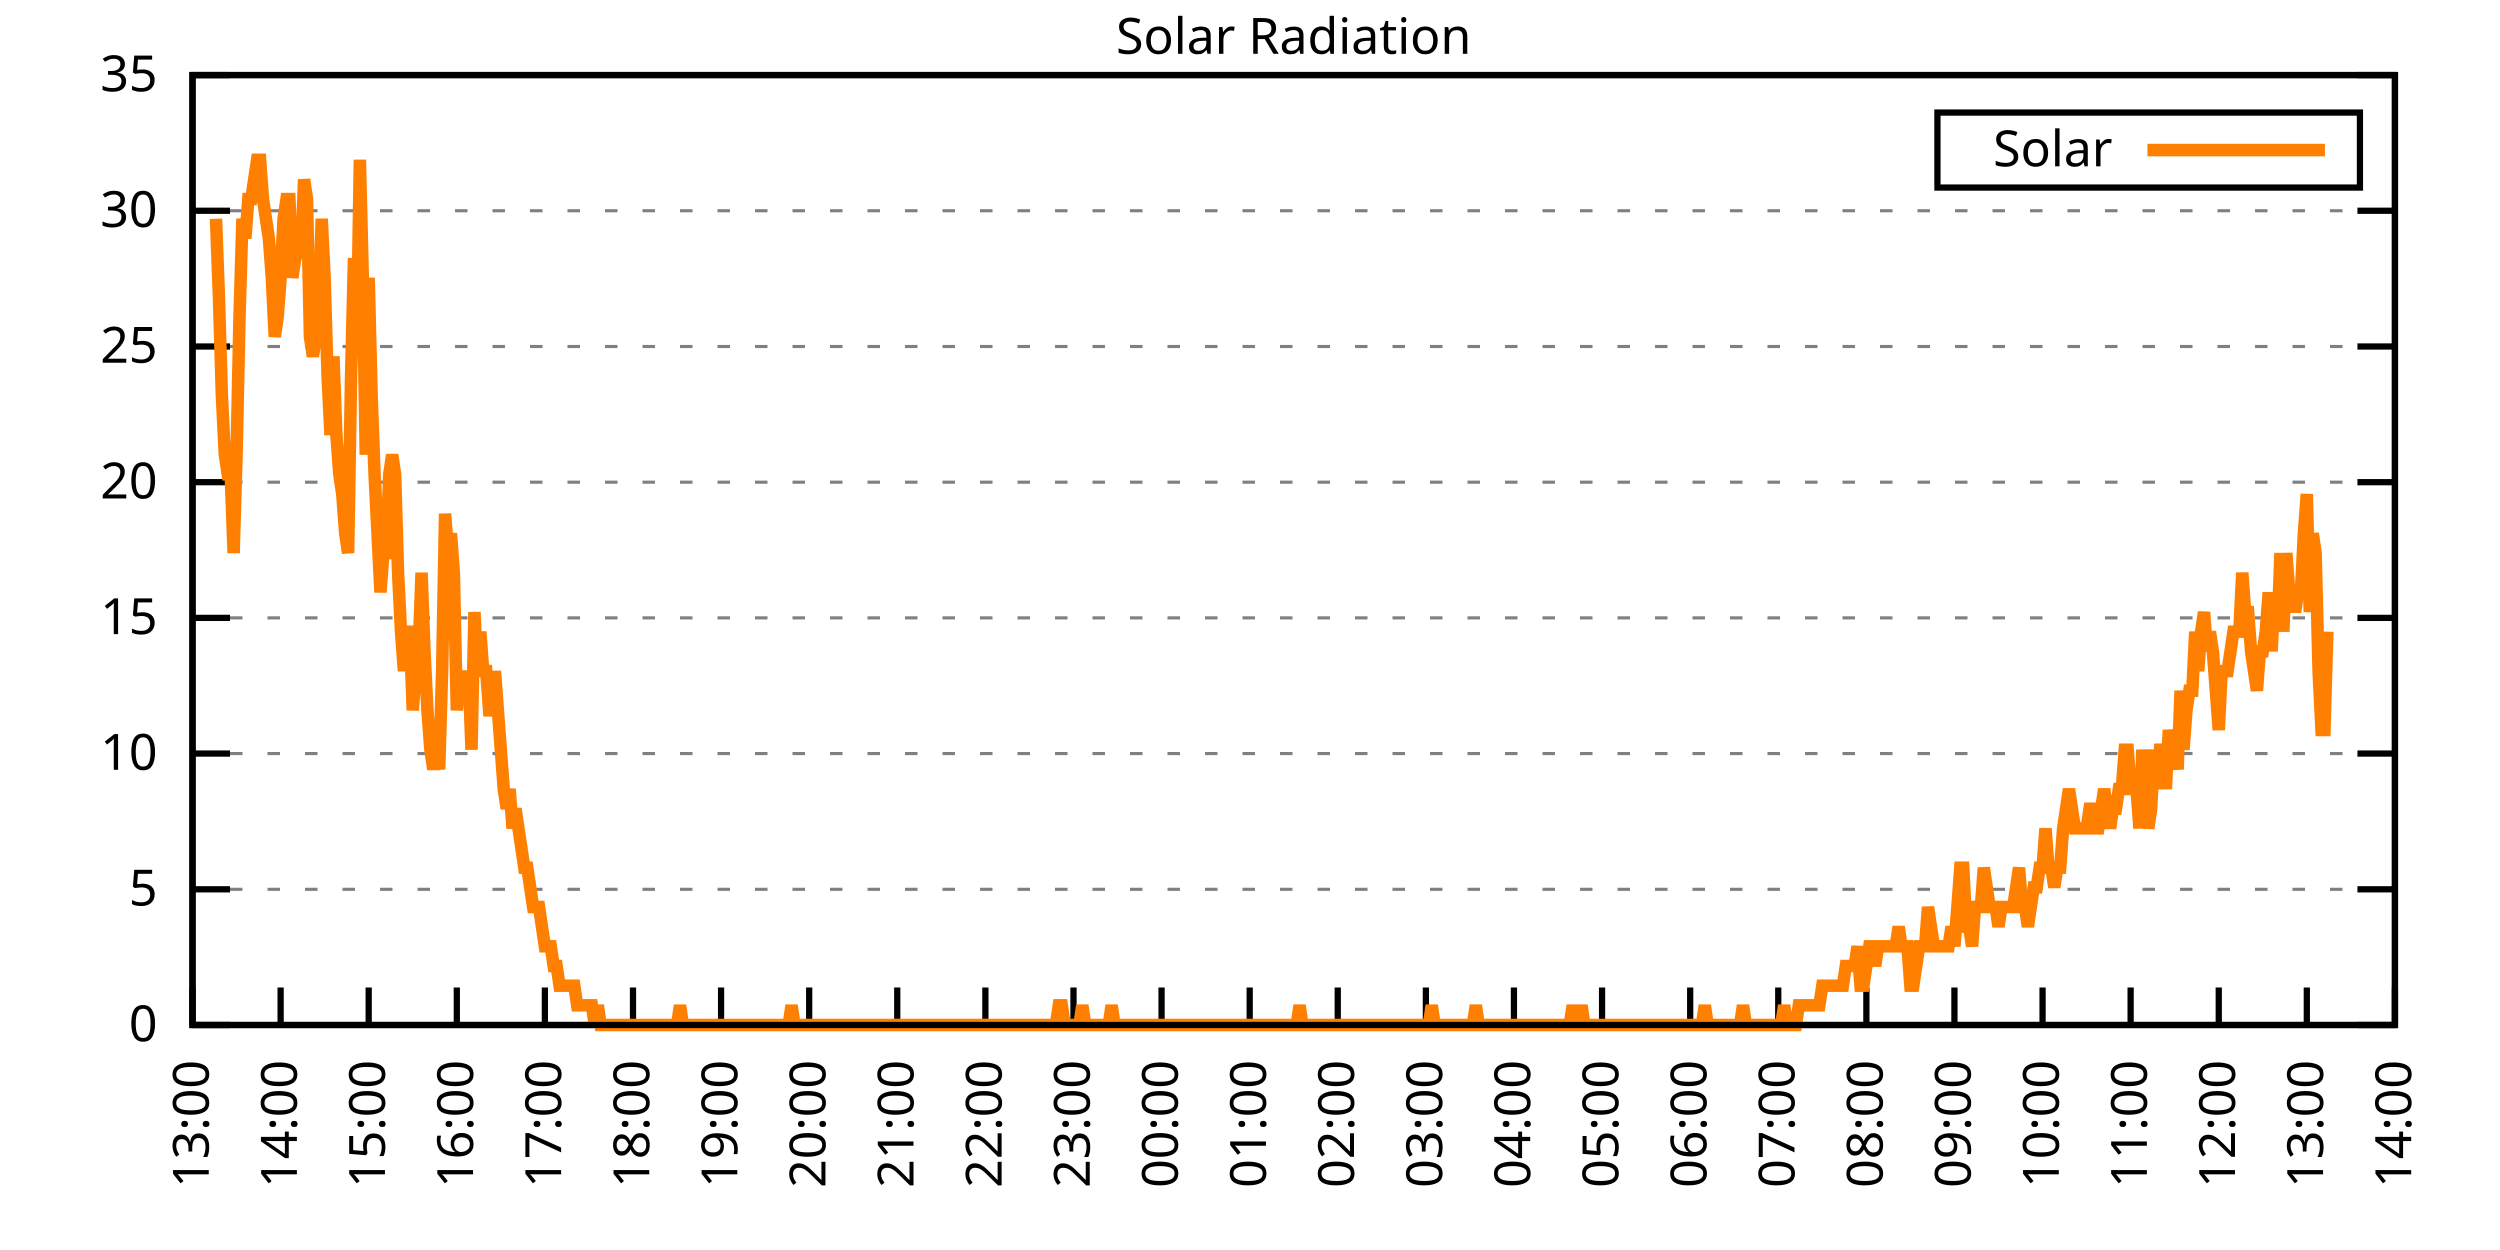
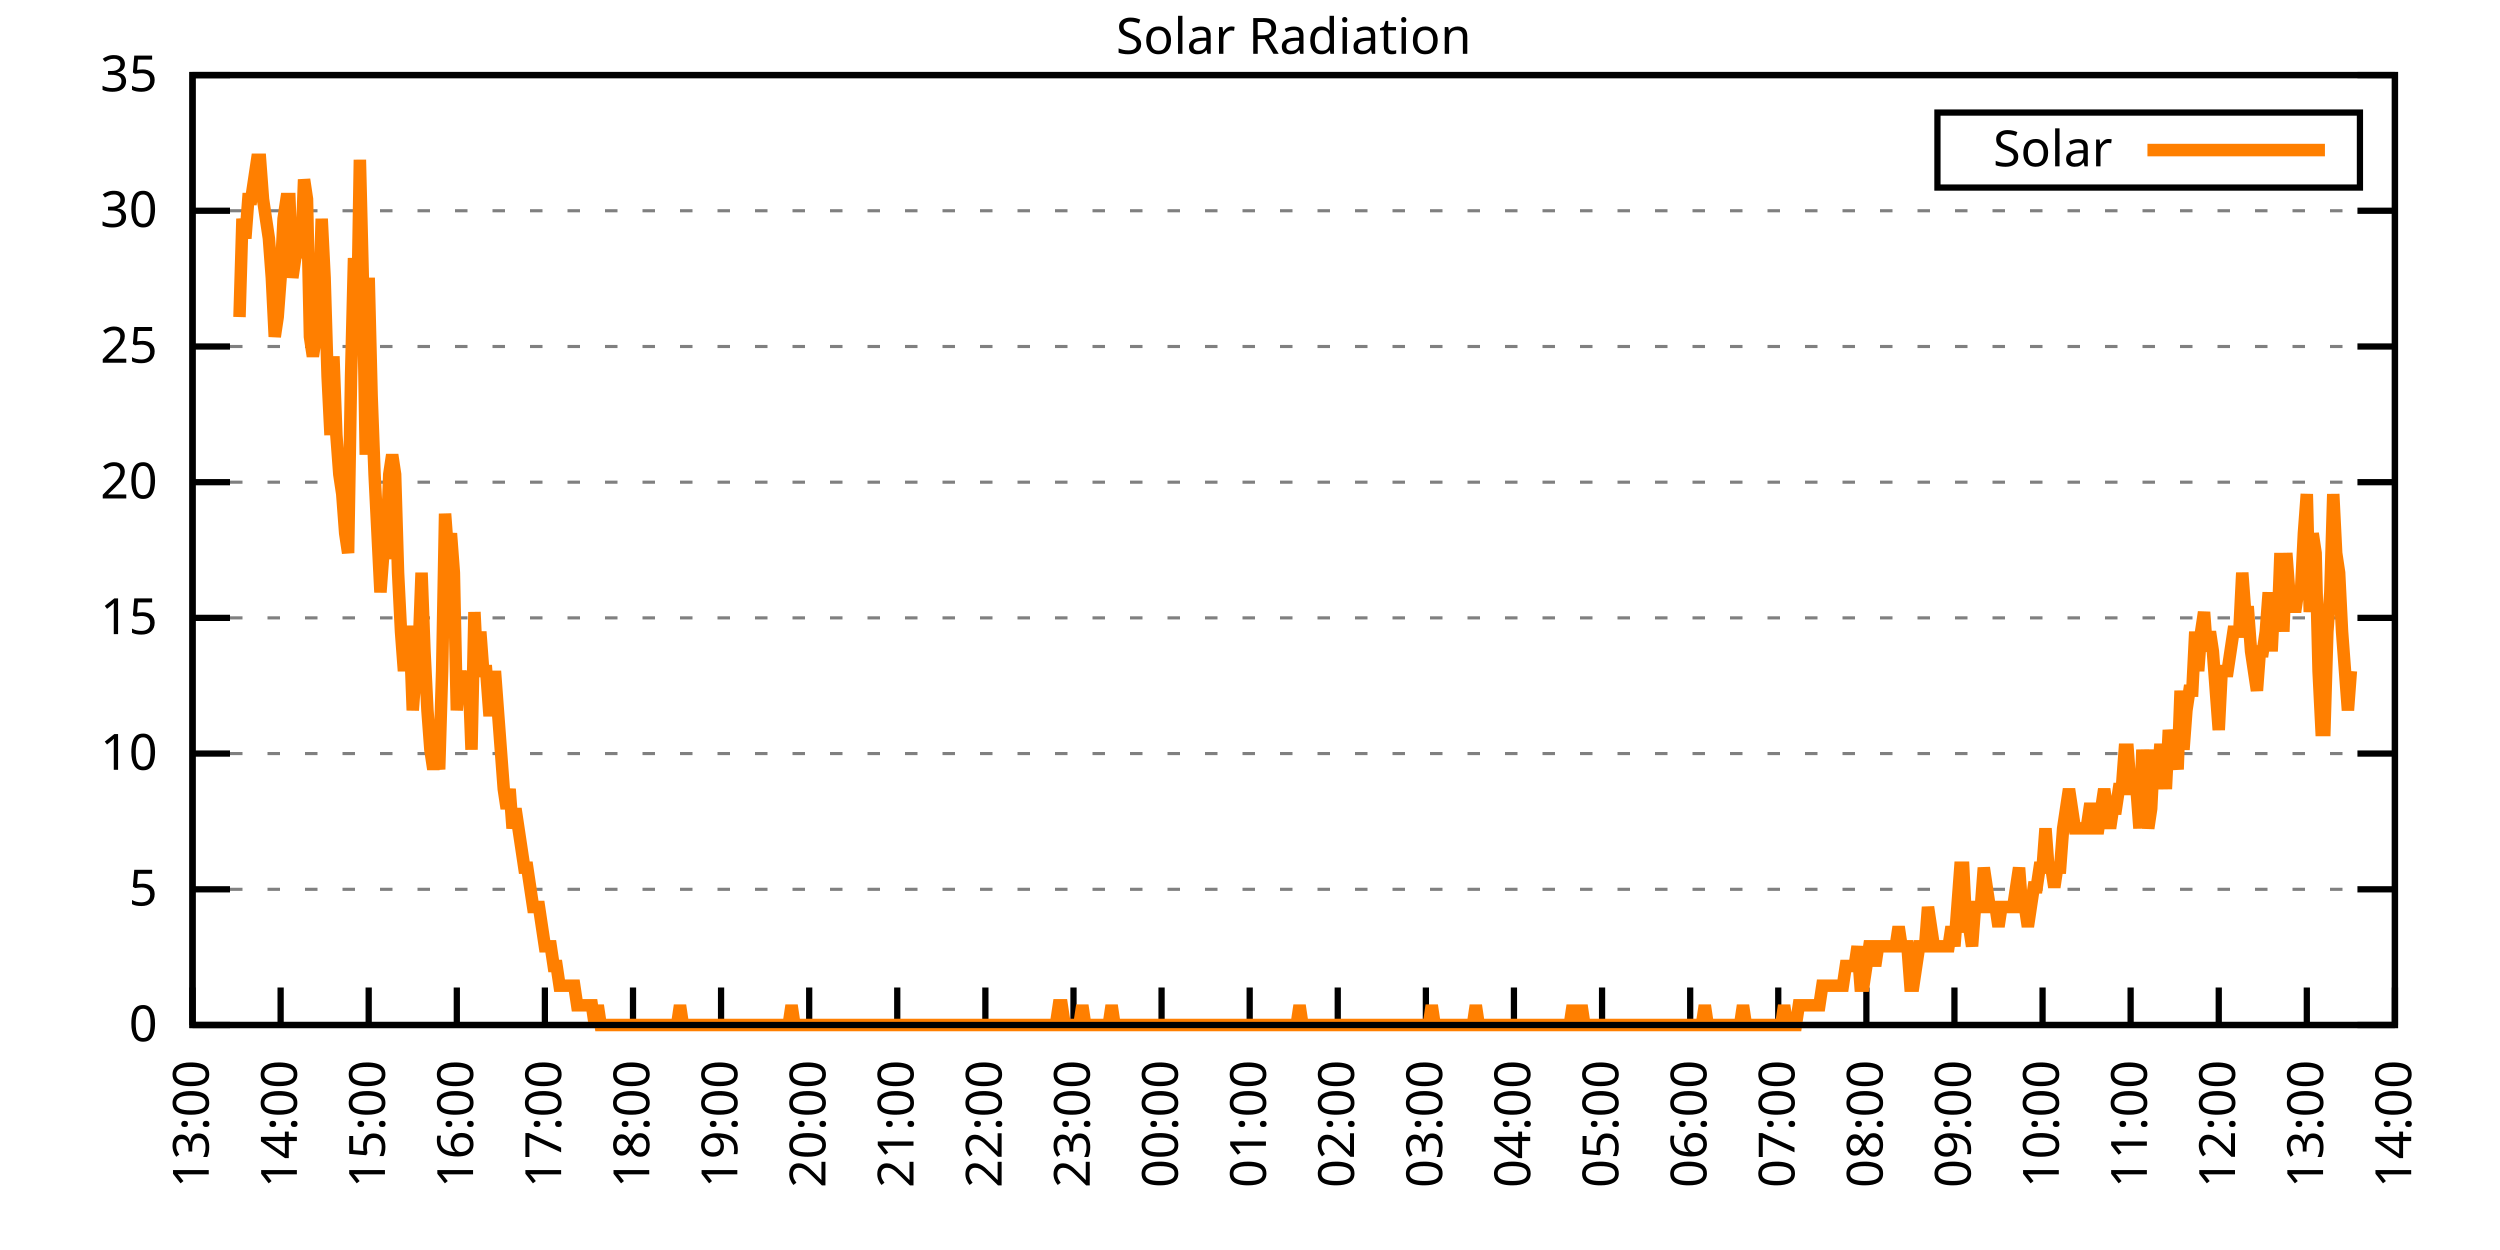
<svg xmlns="http://www.w3.org/2000/svg" xmlns:xlink="http://www.w3.org/1999/xlink" width="400" height="200" viewBox="0 0 400 200">
  <g id="gnuplot_canvas">
    <rect x="0" y="0" width="400" height="200" fill="none" />
    <defs>
      <circle id="gpDot" r="0.5" stroke-width="0.5" stroke="currentColor" />
      <path id="gpPt0" stroke-width="0.333" stroke="currentColor" d="M-1,0 h2 M0,-1 v2" />
      <path id="gpPt1" stroke-width="0.333" stroke="currentColor" d="M-1,-1 L1,1 M1,-1 L-1,1" />
      <path id="gpPt2" stroke-width="0.333" stroke="currentColor" d="M-1,0 L1,0 M0,-1 L0,1 M-1,-1 L1,1 M-1,1 L1,-1" />
      <rect id="gpPt3" stroke-width="0.333" stroke="currentColor" x="-1" y="-1" width="2" height="2" />
      <rect id="gpPt4" stroke-width="0.333" stroke="currentColor" fill="currentColor" x="-1" y="-1" width="2" height="2" />
      <circle id="gpPt5" stroke-width="0.333" stroke="currentColor" cx="0" cy="0" r="1" />
      <use xlink:href="#gpPt5" id="gpPt6" fill="currentColor" stroke="none" />
      <path id="gpPt7" stroke-width="0.333" stroke="currentColor" d="M0,-1.33 L-1.33,0.67 L1.33,0.67 z" />
      <use xlink:href="#gpPt7" id="gpPt8" fill="currentColor" stroke="none" />
      <use xlink:href="#gpPt7" id="gpPt9" stroke="currentColor" transform="rotate(180)" />
      <use xlink:href="#gpPt9" id="gpPt10" fill="currentColor" stroke="none" />
      <use xlink:href="#gpPt3" id="gpPt11" stroke="currentColor" transform="rotate(45)" />
      <use xlink:href="#gpPt11" id="gpPt12" fill="currentColor" stroke="none" />
      <path id="gpPt13" stroke-width="0.333" stroke="currentColor" d="M0,1.330 L1.265,0.411 L0.782,-1.067 L-0.782,-1.076 L-1.265,0.411 z" />
      <use xlink:href="#gpPt13" id="gpPt14" fill="currentColor" stroke="none" />
      <filter id="textbox" filterUnits="objectBoundingBox" x="0" y="0" height="1" width="1">
        <feFlood flood-color="white" flood-opacity="1" result="bgnd" />
        <feComposite in="SourceGraphic" in2="bgnd" operator="atop" />
      </filter>
      <filter id="greybox" filterUnits="objectBoundingBox" x="0" y="0" height="1" width="1">
        <feFlood flood-color="lightgrey" flood-opacity="1" result="grey" />
        <feComposite in="SourceGraphic" in2="grey" operator="atop" />
      </filter>
    </defs>
    <g fill="none" color="white" stroke="currentColor" stroke-width="1.00" stroke-linecap="butt" stroke-linejoin="miter">
</g>
    <g fill="none" color="black" stroke="currentColor" stroke-width="1.00" stroke-linecap="butt" stroke-linejoin="miter">
      <g stroke="none" shape-rendering="crispEdges">
        <polygon fill="rgb(255, 255, 255)" points="30.80,164.00 383.18,164.00 383.18,12.02 30.80,12.02 " />
      </g>
    </g>
    <g fill="none" color="black" stroke="currentColor" stroke-width="1.00" stroke-linecap="butt" stroke-linejoin="miter">
</g>
    <g fill="none" color="black" stroke="black" stroke-width="0.50" stroke-linecap="butt" stroke-linejoin="miter">
</g>
    <g fill="none" color="gray" stroke="currentColor" stroke-width="0.50" stroke-linecap="butt" stroke-linejoin="miter">
      <path stroke="gray" stroke-dasharray="2,4" class="gridline" d="M30.80,164.00 L383.19,164.00  " />
    </g>
    <g fill="none" color="gray" stroke="gray" stroke-width="1.00" stroke-linecap="butt" stroke-linejoin="miter">
</g>
    <g fill="none" color="black" stroke="currentColor" stroke-width="1.00" stroke-linecap="butt" stroke-linejoin="miter">
      <path stroke="black" d="M30.80,164.00 L36.80,164.00 M383.19,164.00 L377.19,164.00  " />
      <g transform="translate(25.20,166.60)" stroke="none" fill="black" font-family="Sans" font-size="8.00" text-anchor="end">
        <text>
          <tspan font-family="Sans"> 0</tspan>
        </text>
      </g>
    </g>
    <g fill="none" color="black" stroke="currentColor" stroke-width="1.00" stroke-linecap="butt" stroke-linejoin="miter">
</g>
    <g fill="none" color="black" stroke="black" stroke-width="0.50" stroke-linecap="butt" stroke-linejoin="miter">
</g>
    <g fill="none" color="gray" stroke="currentColor" stroke-width="0.50" stroke-linecap="butt" stroke-linejoin="miter">
      <path stroke="gray" stroke-dasharray="2,4" class="gridline" d="M30.80,142.29 L383.19,142.29  " />
    </g>
    <g fill="none" color="gray" stroke="gray" stroke-width="1.00" stroke-linecap="butt" stroke-linejoin="miter">
</g>
    <g fill="none" color="black" stroke="currentColor" stroke-width="1.00" stroke-linecap="butt" stroke-linejoin="miter">
      <path stroke="black" d="M30.80,142.29 L36.80,142.29 M383.19,142.29 L377.19,142.29  " />
      <g transform="translate(25.20,144.89)" stroke="none" fill="black" font-family="Sans" font-size="8.00" text-anchor="end">
        <text>
          <tspan font-family="Sans"> 5</tspan>
        </text>
      </g>
    </g>
    <g fill="none" color="black" stroke="currentColor" stroke-width="1.00" stroke-linecap="butt" stroke-linejoin="miter">
</g>
    <g fill="none" color="black" stroke="black" stroke-width="0.50" stroke-linecap="butt" stroke-linejoin="miter">
</g>
    <g fill="none" color="gray" stroke="currentColor" stroke-width="0.50" stroke-linecap="butt" stroke-linejoin="miter">
      <path stroke="gray" stroke-dasharray="2,4" class="gridline" d="M30.80,120.57 L383.19,120.57  " />
    </g>
    <g fill="none" color="gray" stroke="gray" stroke-width="1.00" stroke-linecap="butt" stroke-linejoin="miter">
</g>
    <g fill="none" color="black" stroke="currentColor" stroke-width="1.00" stroke-linecap="butt" stroke-linejoin="miter">
      <path stroke="black" d="M30.80,120.57 L36.80,120.57 M383.19,120.57 L377.19,120.57  " />
      <g transform="translate(25.20,123.17)" stroke="none" fill="black" font-family="Sans" font-size="8.00" text-anchor="end">
        <text>
          <tspan font-family="Sans"> 10</tspan>
        </text>
      </g>
    </g>
    <g fill="none" color="black" stroke="currentColor" stroke-width="1.00" stroke-linecap="butt" stroke-linejoin="miter">
</g>
    <g fill="none" color="black" stroke="black" stroke-width="0.50" stroke-linecap="butt" stroke-linejoin="miter">
</g>
    <g fill="none" color="gray" stroke="currentColor" stroke-width="0.50" stroke-linecap="butt" stroke-linejoin="miter">
      <path stroke="gray" stroke-dasharray="2,4" class="gridline" d="M30.80,98.86 L383.19,98.86  " />
    </g>
    <g fill="none" color="gray" stroke="gray" stroke-width="1.00" stroke-linecap="butt" stroke-linejoin="miter">
</g>
    <g fill="none" color="black" stroke="currentColor" stroke-width="1.00" stroke-linecap="butt" stroke-linejoin="miter">
      <path stroke="black" d="M30.80,98.86 L36.80,98.86 M383.19,98.86 L377.19,98.86  " />
      <g transform="translate(25.20,101.46)" stroke="none" fill="black" font-family="Sans" font-size="8.00" text-anchor="end">
        <text>
          <tspan font-family="Sans"> 15</tspan>
        </text>
      </g>
    </g>
    <g fill="none" color="black" stroke="currentColor" stroke-width="1.00" stroke-linecap="butt" stroke-linejoin="miter">
</g>
    <g fill="none" color="black" stroke="black" stroke-width="0.50" stroke-linecap="butt" stroke-linejoin="miter">
</g>
    <g fill="none" color="gray" stroke="currentColor" stroke-width="0.50" stroke-linecap="butt" stroke-linejoin="miter">
      <path stroke="gray" stroke-dasharray="2,4" class="gridline" d="M30.80,77.15 L383.19,77.15  " />
    </g>
    <g fill="none" color="gray" stroke="gray" stroke-width="1.00" stroke-linecap="butt" stroke-linejoin="miter">
</g>
    <g fill="none" color="black" stroke="currentColor" stroke-width="1.00" stroke-linecap="butt" stroke-linejoin="miter">
      <path stroke="black" d="M30.80,77.15 L36.80,77.15 M383.19,77.15 L377.19,77.15  " />
      <g transform="translate(25.20,79.75)" stroke="none" fill="black" font-family="Sans" font-size="8.00" text-anchor="end">
        <text>
          <tspan font-family="Sans"> 20</tspan>
        </text>
      </g>
    </g>
    <g fill="none" color="black" stroke="currentColor" stroke-width="1.00" stroke-linecap="butt" stroke-linejoin="miter">
</g>
    <g fill="none" color="black" stroke="black" stroke-width="0.50" stroke-linecap="butt" stroke-linejoin="miter">
</g>
    <g fill="none" color="gray" stroke="currentColor" stroke-width="0.50" stroke-linecap="butt" stroke-linejoin="miter">
      <path stroke="gray" stroke-dasharray="2,4" class="gridline" d="M30.80,55.44 L383.19,55.44  " />
    </g>
    <g fill="none" color="gray" stroke="gray" stroke-width="1.00" stroke-linecap="butt" stroke-linejoin="miter">
</g>
    <g fill="none" color="black" stroke="currentColor" stroke-width="1.00" stroke-linecap="butt" stroke-linejoin="miter">
      <path stroke="black" d="M30.80,55.44 L36.80,55.44 M383.19,55.44 L377.19,55.44  " />
      <g transform="translate(25.20,58.04)" stroke="none" fill="black" font-family="Sans" font-size="8.00" text-anchor="end">
        <text>
          <tspan font-family="Sans"> 25</tspan>
        </text>
      </g>
    </g>
    <g fill="none" color="black" stroke="currentColor" stroke-width="1.00" stroke-linecap="butt" stroke-linejoin="miter">
</g>
    <g fill="none" color="black" stroke="black" stroke-width="0.50" stroke-linecap="butt" stroke-linejoin="miter">
</g>
    <g fill="none" color="gray" stroke="currentColor" stroke-width="0.50" stroke-linecap="butt" stroke-linejoin="miter">
      <path stroke="gray" stroke-dasharray="2,4" class="gridline" d="M30.80,33.72 L383.19,33.72  " />
    </g>
    <g fill="none" color="gray" stroke="gray" stroke-width="1.00" stroke-linecap="butt" stroke-linejoin="miter">
</g>
    <g fill="none" color="black" stroke="currentColor" stroke-width="1.00" stroke-linecap="butt" stroke-linejoin="miter">
      <path stroke="black" d="M30.80,33.72 L36.80,33.72 M383.19,33.72 L377.19,33.72  " />
      <g transform="translate(25.20,36.32)" stroke="none" fill="black" font-family="Sans" font-size="8.00" text-anchor="end">
        <text>
          <tspan font-family="Sans"> 30</tspan>
        </text>
      </g>
    </g>
    <g fill="none" color="black" stroke="currentColor" stroke-width="1.00" stroke-linecap="butt" stroke-linejoin="miter">
</g>
    <g fill="none" color="black" stroke="black" stroke-width="0.50" stroke-linecap="butt" stroke-linejoin="miter">
</g>
    <g fill="none" color="gray" stroke="currentColor" stroke-width="0.50" stroke-linecap="butt" stroke-linejoin="miter">
      <path stroke="gray" stroke-dasharray="2,4" class="gridline" d="M30.80,12.01 L383.19,12.01  " />
    </g>
    <g fill="none" color="gray" stroke="gray" stroke-width="1.00" stroke-linecap="butt" stroke-linejoin="miter">
</g>
    <g fill="none" color="black" stroke="currentColor" stroke-width="1.00" stroke-linecap="butt" stroke-linejoin="miter">
      <path stroke="black" d="M30.80,12.01 L36.80,12.01 M383.19,12.01 L377.19,12.01  " />
      <g transform="translate(25.20,14.61)" stroke="none" fill="black" font-family="Sans" font-size="8.00" text-anchor="end">
        <text>
          <tspan font-family="Sans"> 35</tspan>
        </text>
      </g>
    </g>
    <g fill="none" color="black" stroke="currentColor" stroke-width="1.00" stroke-linecap="butt" stroke-linejoin="miter">
      <path stroke="black" d="M30.80,164.00 L30.80,158.00  " />
      <g transform="translate(33.40,169.60) rotate(270.00)" stroke="none" fill="black" font-family="Sans" font-size="8.00" text-anchor="end">
        <text>
          <tspan font-family="Sans">13:00</tspan>
        </text>
      </g>
    </g>
    <g fill="none" color="black" stroke="currentColor" stroke-width="1.00" stroke-linecap="butt" stroke-linejoin="miter">
      <path stroke="black" d="M44.90,164.00 L44.90,158.00  " />
      <g transform="translate(47.50,169.60) rotate(270.00)" stroke="none" fill="black" font-family="Sans" font-size="8.00" text-anchor="end">
        <text>
          <tspan font-family="Sans">14:00</tspan>
        </text>
      </g>
    </g>
    <g fill="none" color="black" stroke="currentColor" stroke-width="1.00" stroke-linecap="butt" stroke-linejoin="miter">
      <path stroke="black" d="M58.99,164.00 L58.99,158.00  " />
      <g transform="translate(61.59,169.60) rotate(270.00)" stroke="none" fill="black" font-family="Sans" font-size="8.00" text-anchor="end">
        <text>
          <tspan font-family="Sans">15:00</tspan>
        </text>
      </g>
    </g>
    <g fill="none" color="black" stroke="currentColor" stroke-width="1.00" stroke-linecap="butt" stroke-linejoin="miter">
      <path stroke="black" d="M73.09,164.00 L73.09,158.00  " />
      <g transform="translate(75.69,169.60) rotate(270.00)" stroke="none" fill="black" font-family="Sans" font-size="8.00" text-anchor="end">
        <text>
          <tspan font-family="Sans">16:00</tspan>
        </text>
      </g>
    </g>
    <g fill="none" color="black" stroke="currentColor" stroke-width="1.00" stroke-linecap="butt" stroke-linejoin="miter">
      <path stroke="black" d="M87.18,164.00 L87.18,158.00  " />
      <g transform="translate(89.78,169.60) rotate(270.00)" stroke="none" fill="black" font-family="Sans" font-size="8.00" text-anchor="end">
        <text>
          <tspan font-family="Sans">17:00</tspan>
        </text>
      </g>
    </g>
    <g fill="none" color="black" stroke="currentColor" stroke-width="1.00" stroke-linecap="butt" stroke-linejoin="miter">
      <path stroke="black" d="M101.28,164.00 L101.28,158.00  " />
      <g transform="translate(103.88,169.60) rotate(270.00)" stroke="none" fill="black" font-family="Sans" font-size="8.00" text-anchor="end">
        <text>
          <tspan font-family="Sans">18:00</tspan>
        </text>
      </g>
    </g>
    <g fill="none" color="black" stroke="currentColor" stroke-width="1.00" stroke-linecap="butt" stroke-linejoin="miter">
      <path stroke="black" d="M115.37,164.00 L115.37,158.00  " />
      <g transform="translate(117.97,169.60) rotate(270.00)" stroke="none" fill="black" font-family="Sans" font-size="8.00" text-anchor="end">
        <text>
          <tspan font-family="Sans">19:00</tspan>
        </text>
      </g>
    </g>
    <g fill="none" color="black" stroke="currentColor" stroke-width="1.00" stroke-linecap="butt" stroke-linejoin="miter">
      <path stroke="black" d="M129.47,164.00 L129.47,158.00  " />
      <g transform="translate(132.07,169.60) rotate(270.00)" stroke="none" fill="black" font-family="Sans" font-size="8.00" text-anchor="end">
        <text>
          <tspan font-family="Sans">20:00</tspan>
        </text>
      </g>
    </g>
    <g fill="none" color="black" stroke="currentColor" stroke-width="1.00" stroke-linecap="butt" stroke-linejoin="miter">
      <path stroke="black" d="M143.56,164.00 L143.56,158.00  " />
      <g transform="translate(146.16,169.60) rotate(270.00)" stroke="none" fill="black" font-family="Sans" font-size="8.00" text-anchor="end">
        <text>
          <tspan font-family="Sans">21:00</tspan>
        </text>
      </g>
    </g>
    <g fill="none" color="black" stroke="currentColor" stroke-width="1.00" stroke-linecap="butt" stroke-linejoin="miter">
      <path stroke="black" d="M157.66,164.00 L157.66,158.00  " />
      <g transform="translate(160.26,169.60) rotate(270.00)" stroke="none" fill="black" font-family="Sans" font-size="8.00" text-anchor="end">
        <text>
          <tspan font-family="Sans">22:00</tspan>
        </text>
      </g>
    </g>
    <g fill="none" color="black" stroke="currentColor" stroke-width="1.00" stroke-linecap="butt" stroke-linejoin="miter">
      <path stroke="black" d="M171.76,164.00 L171.76,158.00  " />
      <g transform="translate(174.36,169.60) rotate(270.00)" stroke="none" fill="black" font-family="Sans" font-size="8.00" text-anchor="end">
        <text>
          <tspan font-family="Sans">23:00</tspan>
        </text>
      </g>
    </g>
    <g fill="none" color="black" stroke="currentColor" stroke-width="1.00" stroke-linecap="butt" stroke-linejoin="miter">
      <path stroke="black" d="M185.85,164.00 L185.85,158.00  " />
      <g transform="translate(188.45,169.60) rotate(270.00)" stroke="none" fill="black" font-family="Sans" font-size="8.00" text-anchor="end">
        <text>
          <tspan font-family="Sans">00:00</tspan>
        </text>
      </g>
    </g>
    <g fill="none" color="black" stroke="currentColor" stroke-width="1.00" stroke-linecap="butt" stroke-linejoin="miter">
      <path stroke="black" d="M199.95,164.00 L199.95,158.00  " />
      <g transform="translate(202.55,169.60) rotate(270.00)" stroke="none" fill="black" font-family="Sans" font-size="8.00" text-anchor="end">
        <text>
          <tspan font-family="Sans">01:00</tspan>
        </text>
      </g>
    </g>
    <g fill="none" color="black" stroke="currentColor" stroke-width="1.00" stroke-linecap="butt" stroke-linejoin="miter">
      <path stroke="black" d="M214.04,164.00 L214.04,158.00  " />
      <g transform="translate(216.64,169.60) rotate(270.00)" stroke="none" fill="black" font-family="Sans" font-size="8.00" text-anchor="end">
        <text>
          <tspan font-family="Sans">02:00</tspan>
        </text>
      </g>
    </g>
    <g fill="none" color="black" stroke="currentColor" stroke-width="1.00" stroke-linecap="butt" stroke-linejoin="miter">
      <path stroke="black" d="M228.14,164.00 L228.14,158.00  " />
      <g transform="translate(230.74,169.60) rotate(270.00)" stroke="none" fill="black" font-family="Sans" font-size="8.00" text-anchor="end">
        <text>
          <tspan font-family="Sans">03:00</tspan>
        </text>
      </g>
    </g>
    <g fill="none" color="black" stroke="currentColor" stroke-width="1.00" stroke-linecap="butt" stroke-linejoin="miter">
      <path stroke="black" d="M242.23,164.00 L242.23,158.00  " />
      <g transform="translate(244.83,169.60) rotate(270.00)" stroke="none" fill="black" font-family="Sans" font-size="8.00" text-anchor="end">
        <text>
          <tspan font-family="Sans">04:00</tspan>
        </text>
      </g>
    </g>
    <g fill="none" color="black" stroke="currentColor" stroke-width="1.00" stroke-linecap="butt" stroke-linejoin="miter">
      <path stroke="black" d="M256.33,164.00 L256.33,158.00  " />
      <g transform="translate(258.93,169.60) rotate(270.00)" stroke="none" fill="black" font-family="Sans" font-size="8.00" text-anchor="end">
        <text>
          <tspan font-family="Sans">05:00</tspan>
        </text>
      </g>
    </g>
    <g fill="none" color="black" stroke="currentColor" stroke-width="1.00" stroke-linecap="butt" stroke-linejoin="miter">
      <path stroke="black" d="M270.43,164.00 L270.43,158.00  " />
      <g transform="translate(273.03,169.60) rotate(270.00)" stroke="none" fill="black" font-family="Sans" font-size="8.00" text-anchor="end">
        <text>
          <tspan font-family="Sans">06:00</tspan>
        </text>
      </g>
    </g>
    <g fill="none" color="black" stroke="currentColor" stroke-width="1.00" stroke-linecap="butt" stroke-linejoin="miter">
      <path stroke="black" d="M284.52,164.00 L284.52,158.00  " />
      <g transform="translate(287.12,169.60) rotate(270.00)" stroke="none" fill="black" font-family="Sans" font-size="8.00" text-anchor="end">
        <text>
          <tspan font-family="Sans">07:00</tspan>
        </text>
      </g>
    </g>
    <g fill="none" color="black" stroke="currentColor" stroke-width="1.00" stroke-linecap="butt" stroke-linejoin="miter">
      <path stroke="black" d="M298.62,164.00 L298.62,158.00  " />
      <g transform="translate(301.22,169.60) rotate(270.00)" stroke="none" fill="black" font-family="Sans" font-size="8.00" text-anchor="end">
        <text>
          <tspan font-family="Sans">08:00</tspan>
        </text>
      </g>
    </g>
    <g fill="none" color="black" stroke="currentColor" stroke-width="1.00" stroke-linecap="butt" stroke-linejoin="miter">
      <path stroke="black" d="M312.71,164.00 L312.71,158.00  " />
      <g transform="translate(315.31,169.60) rotate(270.00)" stroke="none" fill="black" font-family="Sans" font-size="8.00" text-anchor="end">
        <text>
          <tspan font-family="Sans">09:00</tspan>
        </text>
      </g>
    </g>
    <g fill="none" color="black" stroke="currentColor" stroke-width="1.00" stroke-linecap="butt" stroke-linejoin="miter">
      <path stroke="black" d="M326.81,164.00 L326.81,158.00  " />
      <g transform="translate(329.41,169.60) rotate(270.00)" stroke="none" fill="black" font-family="Sans" font-size="8.00" text-anchor="end">
        <text>
          <tspan font-family="Sans">10:00</tspan>
        </text>
      </g>
    </g>
    <g fill="none" color="black" stroke="currentColor" stroke-width="1.00" stroke-linecap="butt" stroke-linejoin="miter">
      <path stroke="black" d="M340.90,164.00 L340.90,158.00  " />
      <g transform="translate(343.50,169.60) rotate(270.00)" stroke="none" fill="black" font-family="Sans" font-size="8.00" text-anchor="end">
        <text>
          <tspan font-family="Sans">11:00</tspan>
        </text>
      </g>
    </g>
    <g fill="none" color="black" stroke="currentColor" stroke-width="1.00" stroke-linecap="butt" stroke-linejoin="miter">
      <path stroke="black" d="M355.00,164.00 L355.00,158.00  " />
      <g transform="translate(357.60,169.60) rotate(270.00)" stroke="none" fill="black" font-family="Sans" font-size="8.00" text-anchor="end">
        <text>
          <tspan font-family="Sans">12:00</tspan>
        </text>
      </g>
    </g>
    <g fill="none" color="black" stroke="currentColor" stroke-width="1.00" stroke-linecap="butt" stroke-linejoin="miter">
      <path stroke="black" d="M369.09,164.00 L369.09,158.00  " />
      <g transform="translate(371.69,169.60) rotate(270.00)" stroke="none" fill="black" font-family="Sans" font-size="8.00" text-anchor="end">
        <text>
          <tspan font-family="Sans">13:00</tspan>
        </text>
      </g>
    </g>
    <g fill="none" color="black" stroke="currentColor" stroke-width="1.00" stroke-linecap="butt" stroke-linejoin="miter">
      <path stroke="black" d="M383.19,164.00 L383.19,158.00  " />
      <g transform="translate(385.79,169.60) rotate(270.00)" stroke="none" fill="black" font-family="Sans" font-size="8.00" text-anchor="end">
        <text>
          <tspan font-family="Sans">14:00</tspan>
        </text>
      </g>
    </g>
    <g fill="none" color="black" stroke="currentColor" stroke-width="1.00" stroke-linecap="butt" stroke-linejoin="miter">
</g>
    <g fill="none" color="black" stroke="currentColor" stroke-width="1.00" stroke-linecap="butt" stroke-linejoin="miter">
      <path stroke="black" d="M30.80,12.01 L30.80,164.00 L383.19,164.00 L383.19,12.01 L30.80,12.01 Z  " />
    </g>
    <g fill="none" color="black" stroke="currentColor" stroke-width="1.00" stroke-linecap="butt" stroke-linejoin="miter">
</g>
    <g fill="none" color="black" stroke="currentColor" stroke-width="1.00" stroke-linecap="butt" stroke-linejoin="miter">
      <path stroke="black" d="M309.99,30.01 L309.99,18.01 L377.59,18.01 L377.59,30.01 L309.99,30.01 Z  " />
    </g>
    <g id="Solar_Radiation_plot_1">
      <g fill="none" color="white" stroke="black" stroke-width="2.00" stroke-linecap="butt" stroke-linejoin="miter">
</g>
      <g fill="none" color="black" stroke="currentColor" stroke-width="2.00" stroke-linecap="butt" stroke-linejoin="miter">
        <g transform="translate(337.99,26.61)" stroke="none" fill="black" font-family="Sans" font-size="8.00" text-anchor="end">
          <text>
            <tspan font-family="Sans">Solar</tspan>
          </text>
        </g>
      </g>
      <g fill="none" color="black" stroke="currentColor" stroke-width="2.00" stroke-linecap="butt" stroke-linejoin="miter">
-         <path stroke="rgb(255, 127,   0)" d="M343.59,24.01 L371.99,24.01 M34.56,35.00 L35.03,47.58 L35.50,63.32 L35.97,72.76 L36.44,75.90 L36.91,75.90   L37.38,88.49 L37.85,72.76 L38.32,50.73 L38.79,35.00 L39.26,38.15 L39.73,31.85 L40.20,31.85 L40.67,28.71   L41.14,25.56 L41.61,25.56 L42.08,31.85 L42.55,35.00 L43.02,38.15 L43.49,44.44 L43.96,53.88 L44.43,50.73   L44.90,44.44 L45.37,35.00 L45.84,31.85 L46.31,31.85 L46.78,44.44 L47.24,41.29 L47.71,38.15 L48.18,41.29   L48.65,28.71 L49.12,31.85 L49.59,53.88 L50.06,57.02 L50.53,53.88 L51.00,50.73 L51.47,35.00 L51.94,44.44   L52.41,60.17 L52.88,69.61 L53.35,57.02 L53.82,69.61 L54.29,75.90 L54.76,79.05 L55.23,85.34 L55.70,88.49   L56.17,60.17 L56.64,41.29 L57.11,53.88 L57.58,25.56 L58.05,44.44 L58.52,72.76 L58.99,44.44 L59.46,63.32   L59.93,75.90 L60.40,85.34 L60.87,94.78 L61.34,88.49 L61.81,88.49 L62.28,75.90 L62.75,72.76 L63.22,75.90   L63.69,91.63 L64.16,101.07 L64.63,107.37 L65.10,101.07 L65.57,101.07 L66.04,113.66 L66.51,107.37 L66.98,104.22   L67.45,91.63 L67.92,104.22 L68.39,113.66 L68.86,119.95 L69.33,123.10 L69.80,119.95 L70.27,123.10 L70.74,107.37   L71.21,82.19 L71.68,88.49 L72.15,85.34 L72.62,91.63 L73.09,113.66 L73.56,107.37 L74.03,110.51 L74.50,110.51   L74.97,107.37 L75.44,119.95 L75.91,97.93 L76.38,107.37 L76.85,101.07 L77.32,107.37 L77.79,107.37 L78.26,113.66   L78.73,113.66 L79.19,107.37 L79.66,113.66 L80.13,119.95 L80.60,126.24 L81.07,129.39 L81.54,126.24 L82.01,132.54   L82.48,129.39 L82.95,132.54 L83.42,135.68 L83.89,138.83 L84.36,138.83 L84.83,141.98 L85.30,145.12 L85.77,145.12   L86.24,145.12 L86.71,148.27 L87.18,151.41 L87.65,151.41 L88.12,151.41 L88.59,154.56 L89.06,154.56 L89.53,157.71   L90.00,157.71 L90.47,157.71 L90.94,157.71 L91.41,157.71 L91.88,157.71 L92.35,160.85 L92.82,160.85 L93.29,160.85   L93.76,160.85 L94.23,160.85 L94.70,160.85 L95.17,164.00 L95.64,160.85 L96.11,164.00 L96.58,164.00 L97.05,164.00   L97.52,164.00 L97.99,164.00 L98.46,164.00 L98.93,164.00 L99.40,164.00 L99.87,164.00 L100.34,164.00 L100.81,164.00   L101.28,164.00 L101.75,164.00 L102.22,164.00 L102.69,164.00 L103.16,164.00 L103.63,164.00 L104.10,164.00 L104.57,164.00   L105.04,164.00 L105.51,164.00 L105.98,164.00 L106.45,164.00 L106.92,164.00 L107.39,164.00 L107.86,164.00 L108.33,164.00   L108.80,160.85 L109.27,164.00 L109.74,164.00 L110.21,164.00 L110.68,164.00 L111.14,164.00 L111.61,164.00 L112.08,164.00   L112.55,164.00 L113.02,164.00 L113.49,164.00 L113.96,164.00 L114.43,164.00 L114.90,164.00 L115.37,164.00 L115.84,164.00   L116.31,164.00 L116.78,164.00 L117.25,164.00 L117.72,164.00 L118.19,164.00 L118.66,164.00 L119.13,164.00 L119.60,164.00   L120.07,164.00 L120.54,164.00 L121.01,164.00 L121.48,164.00 L121.95,164.00 L122.42,164.00 L122.89,164.00 L123.36,164.00   L123.83,164.00 L124.30,164.00 L124.77,164.00 L125.24,164.00 L125.71,164.00 L126.18,164.00 L126.65,160.85 L127.12,164.00   L127.59,164.00 L128.06,164.00 L128.53,164.00 L129.00,164.00 L129.47,164.00 L129.94,164.00 L130.41,164.00 L130.88,164.00   L131.35,164.00 L131.82,164.00 L132.29,164.00 L132.76,164.00 L133.23,164.00 L133.70,164.00 L134.17,164.00 L134.64,164.00   L135.11,164.00 L135.58,164.00 L136.05,164.00 L136.52,164.00 L136.99,164.00 L137.46,164.00 L137.93,164.00 L138.40,164.00   L138.87,164.00 L139.34,164.00 L139.81,164.00 L140.28,164.00 L140.75,164.00 L141.22,164.00 L141.69,164.00 L142.16,164.00   L142.63,164.00 L143.09,164.00 L143.56,164.00 L144.03,164.00 L144.50,164.00 L144.97,164.00 L145.44,164.00 L145.91,164.00   L146.38,164.00 L146.85,164.00 L147.32,164.00 L147.79,164.00 L148.26,164.00 L148.73,164.00 L149.20,164.00 L149.67,164.00   L150.14,164.00 L150.61,164.00 L151.08,164.00 L151.55,164.00 L152.02,164.00 L152.49,164.00 L152.96,164.00 L153.43,164.00   L153.90,164.00 L154.37,164.00 L154.84,164.00 L155.31,164.00 L155.78,164.00 L156.25,164.00 L156.72,164.00 L157.19,164.00   L157.66,164.00 L158.13,164.00 L158.60,164.00 L159.07,164.00 L159.54,164.00 L160.01,164.00 L160.48,164.00 L160.95,164.00   L161.42,164.00 L161.89,164.00 L162.36,164.00 L162.83,164.00 L163.30,164.00 L163.77,164.00 L164.24,164.00 L164.71,164.00   L165.18,164.00 L165.65,164.00 L166.12,164.00 L166.59,164.00 L167.06,164.00 L167.53,164.00 L168.00,164.00 L168.47,164.00   L168.94,164.00 L169.41,160.85 L169.88,160.85 L170.35,164.00 L170.82,164.00 L171.29,164.00 L171.76,164.00 L172.23,164.00   L172.70,164.00 L173.17,160.85 L173.64,164.00 L174.11,164.00 L174.58,164.00 L175.04,164.00 L175.51,164.00 L175.98,164.00   L176.45,164.00 L176.92,164.00 L177.39,164.00 L177.86,160.85 L178.33,164.00 L178.80,164.00 L179.27,164.00 L179.74,164.00   L180.21,164.00 L180.68,164.00 L181.15,164.00 L181.62,164.00 L182.09,164.00 L182.56,164.00 L183.03,164.00 L183.50,164.00   L183.97,164.00 L184.44,164.00 L184.91,164.00 L185.38,164.00 L185.85,164.00 L186.32,164.00 L186.79,164.00 L187.26,164.00   L187.73,164.00 L188.20,164.00 L188.67,164.00 L189.14,164.00 L189.61,164.00 L190.08,164.00 L190.55,164.00 L191.02,164.00   L191.49,164.00 L191.96,164.00 L192.43,164.00 L192.90,164.00 L193.37,164.00 L193.84,164.00 L194.31,164.00 L194.78,164.00   L195.25,164.00 L195.72,164.00 L196.19,164.00 L196.66,164.00 L197.13,164.00 L197.60,164.00 L198.07,164.00 L198.54,164.00   L199.01,164.00 L199.48,164.00 L199.95,164.00 L200.42,164.00 L200.89,164.00 L201.36,164.00 L201.83,164.00 L202.30,164.00   L202.77,164.00 L203.24,164.00 L203.71,164.00 L204.18,164.00 L204.65,164.00 L205.12,164.00 L205.59,164.00 L206.06,164.00   L206.53,164.00 L207.00,164.00 L207.46,164.00 L207.93,160.85 L208.40,164.00 L208.87,164.00 L209.34,164.00 L209.81,164.00   L210.28,164.00 L210.75,164.00 L211.22,164.00 L211.69,164.00 L212.16,164.00 L212.63,164.00 L213.10,164.00 L213.57,164.00   L214.04,164.00 L214.51,164.00 L214.98,164.00 L215.45,164.00 L215.92,164.00 L216.39,164.00 L216.86,164.00 L217.33,164.00   L217.80,164.00 L218.27,164.00 L218.74,164.00 L219.21,164.00 L219.68,164.00 L220.15,164.00 L220.62,164.00 L221.09,164.00   L221.56,164.00 L222.03,164.00 L222.50,164.00 L222.97,164.00 L223.44,164.00 L223.91,164.00 L224.38,164.00 L224.85,164.00   L225.32,164.00 L225.79,164.00 L226.26,164.00 L226.73,164.00 L227.20,164.00 L227.67,164.00 L228.14,164.00 L228.61,164.00   L229.08,160.85 L229.55,164.00 L230.02,164.00 L230.49,164.00 L230.96,164.00 L231.43,164.00 L231.90,164.00 L232.37,164.00   L232.84,164.00 L233.31,164.00 L233.78,164.00 L234.25,164.00 L234.72,164.00 L235.19,164.00 L235.66,164.00 L236.13,160.85   L236.60,164.00 L237.07,164.00 L237.54,164.00 L238.01,164.00 L238.48,164.00 L238.95,164.00 L239.41,164.00 L239.88,164.00   L240.35,164.00 L240.82,164.00 L241.29,164.00 L241.76,164.00 L242.23,164.00 L242.70,164.00 L243.17,164.00 L243.64,164.00   L244.11,164.00 L244.58,164.00 L245.05,164.00 L245.52,164.00 L245.99,164.00 L246.46,164.00 L246.93,164.00 L247.40,164.00   L247.87,164.00 L248.34,164.00 L248.81,164.00 L249.28,164.00 L249.75,164.00 L250.22,164.00 L250.69,164.00 L251.16,164.00   L251.63,160.85 L252.10,164.00 L252.57,164.00 L253.04,160.85 L253.51,164.00 L253.98,164.00 L254.45,164.00 L254.92,164.00   L255.39,164.00 L255.86,164.00 L256.33,164.00 L256.80,164.00 L257.27,164.00 L257.74,164.00 L258.21,164.00 L258.68,164.00   L259.15,164.00 L259.62,164.00 L260.09,164.00 L260.56,164.00 L261.03,164.00 L261.50,164.00 L261.97,164.00 L262.44,164.00   L262.91,164.00 L263.38,164.00 L263.85,164.00 L264.32,164.00 L264.79,164.00 L265.26,164.00 L265.73,164.00 L266.20,164.00   L266.67,164.00 L267.14,164.00 L267.61,164.00 L268.08,164.00 L268.55,164.00 L269.02,164.00 L269.49,164.00 L269.96,164.00   L270.43,164.00 L270.90,164.00 L271.36,164.00 L271.83,164.00 L272.30,164.00 L272.77,160.85 L273.24,164.00 L273.71,164.00   L274.18,164.00 L274.65,164.00 L275.12,164.00 L275.59,164.00 L276.06,164.00 L276.53,164.00 L277.00,164.00 L277.47,164.00   L277.94,164.00 L278.41,164.00 L278.88,160.85 L279.35,164.00 L279.82,164.00 L280.29,164.00 L280.76,164.00 L281.23,164.00   L281.70,164.00 L282.17,164.00 L282.64,164.00 L283.11,164.00 L283.58,164.00 L284.05,164.00 L284.52,164.00 L284.99,164.00   L285.46,160.85 L285.93,164.00 L286.40,164.00 L286.87,164.00 L287.34,164.00 L287.81,160.85 L288.28,160.85 L288.75,160.85   L289.22,160.85 L289.69,160.85 L290.16,160.85 L290.63,160.85 L291.10,160.85 L291.57,157.71 L292.04,157.71 L292.51,157.71   L292.98,157.71 L293.45,157.71 L293.92,157.71 L294.39,157.71 L294.86,157.71 L295.33,154.56 L295.80,154.56 L296.27,154.56   L296.74,154.56 L297.21,151.41 L297.68,157.71 L298.15,157.71 L298.62,154.56 L299.09,151.41 L299.56,151.41 L300.03,154.56   L300.50,151.41 L300.97,151.41 L301.44,151.41 L301.91,151.41 L302.38,151.41 L302.85,151.41 L303.31,151.41 L303.78,148.27   L304.25,151.41 L304.72,151.41 L305.19,151.41 L305.66,157.71 L306.13,157.71 L306.60,154.56 L307.07,151.41 L307.54,151.41   L308.01,151.41 L308.48,145.12 L308.95,148.27 L309.42,151.41 L309.89,151.41 L310.36,151.41 L310.83,151.41 L311.30,151.41   L311.77,151.41 L312.24,148.27 L312.71,151.41 L313.18,145.12 L313.65,138.83 L314.12,138.83 L314.59,148.27 L315.06,148.27   L315.53,151.41 L316.00,145.12 L316.47,145.12 L316.94,145.12 L317.41,138.83 L317.88,141.98 L318.35,145.12 L318.82,145.12   L319.29,145.12 L319.76,148.27 L320.23,145.12 L320.70,145.12 L321.17,145.12 L321.64,145.12 L322.11,145.12 L322.58,141.98   L323.05,138.83 L323.52,145.12 L323.99,145.12 L324.46,148.27 L324.93,145.12 L325.40,141.98 L325.87,141.98 L326.34,138.83   L326.81,138.83 L327.28,132.54 L327.75,138.83 L328.22,138.83 L328.69,141.98 L329.16,138.83 L329.63,138.83 L330.10,132.54   L330.57,129.39 L331.04,126.24 L331.51,129.39 L331.98,132.54 L332.45,132.54 L332.92,132.54 L333.39,132.54 L333.86,132.54   L334.33,129.39 L334.80,129.39 L335.26,132.54 L335.73,132.54 L336.20,129.39 L336.67,126.24 L337.14,129.39 L337.61,132.54   L338.08,129.39 L338.55,129.39 L339.02,126.24 L339.49,126.24 L339.96,119.95 L340.43,119.95 L340.90,126.24 L341.37,126.24   L341.84,126.24 L342.31,132.54 L342.78,119.95 L343.25,126.24 L343.72,132.54 L344.19,129.39 L344.66,119.95 L345.13,126.24   L345.60,119.95 L346.07,119.95 L346.54,126.24 L347.01,116.80 L347.48,119.95 L347.95,119.95 L348.42,123.10 L348.89,110.51   L349.36,119.95 L349.83,113.66 L350.30,110.51 L350.77,110.51 L351.24,101.07 L351.71,107.37 L352.18,101.07 L352.65,97.93   L353.12,104.22 L353.59,101.07 L354.06,104.22 L354.53,110.51 L355.00,116.80 L355.47,107.37 L355.94,107.37 L356.41,107.37   L356.88,104.22 L357.35,101.07 L357.82,101.07 L358.29,101.07 L358.76,91.63 L359.23,97.93 L359.70,97.93 L360.17,104.22   L360.64,107.37 L361.11,110.51 L361.58,104.22 L362.05,104.22 L362.52,101.07 L362.99,94.78 L363.46,104.22 L363.93,94.78   L364.40,101.07 L364.87,88.49 L365.34,101.07 L365.81,88.49 L366.28,94.78 L366.75,94.78 L367.21,97.93 L367.68,94.78   L368.15,94.78 L368.62,85.34 L369.09,79.05 L369.56,97.93 L370.03,85.34 L370.50,88.49 L370.97,107.37 L371.44,116.80   L371.91,116.80 L372.38,101.07  " />
+         <path stroke="rgb(255, 127,   0)" d="M343.59,24.01 L371.99,24.01 M38.32,50.73 L38.79,35.00 L39.26,38.15 L39.73,31.85 L40.20,31.85 L40.67,28.71   L41.14,25.56 L41.61,25.56 L42.08,31.85 L42.55,35.00 L43.02,38.15 L43.49,44.44 L43.96,53.88 L44.43,50.73   L44.90,44.44 L45.37,35.00 L45.84,31.85 L46.31,31.85 L46.78,44.44 L47.24,41.29 L47.71,38.15 L48.18,41.29   L48.65,28.71 L49.12,31.85 L49.59,53.88 L50.06,57.02 L50.53,53.88 L51.00,50.73 L51.47,35.00 L51.94,44.44   L52.41,60.17 L52.88,69.61 L53.35,57.02 L53.82,69.61 L54.29,75.90 L54.76,79.05 L55.23,85.34 L55.70,88.49   L56.17,60.17 L56.64,41.29 L57.11,53.88 L57.58,25.56 L58.05,44.44 L58.52,72.76 L58.99,44.44 L59.46,63.32   L59.93,75.90 L60.40,85.34 L60.87,94.78 L61.34,88.49 L61.81,88.49 L62.28,75.90 L62.75,72.76 L63.22,75.90   L63.69,91.63 L64.16,101.07 L64.63,107.37 L65.10,101.07 L65.57,101.07 L66.04,113.66 L66.51,107.37 L66.98,104.22   L67.45,91.63 L67.92,104.22 L68.39,113.66 L68.86,119.95 L69.33,123.10 L69.80,119.95 L70.27,123.10 L70.74,107.37   L71.21,82.19 L71.68,88.49 L72.15,85.34 L72.62,91.63 L73.09,113.66 L73.56,107.37 L74.03,110.51 L74.50,110.51   L74.97,107.37 L75.44,119.95 L75.91,97.93 L76.38,107.37 L76.85,101.07 L77.32,107.37 L77.79,107.37 L78.26,113.66   L78.73,113.66 L79.19,107.37 L79.66,113.66 L80.13,119.95 L80.60,126.24 L81.07,129.39 L81.54,126.24 L82.01,132.54   L82.48,129.39 L82.95,132.54 L83.42,135.68 L83.89,138.83 L84.36,138.83 L84.83,141.98 L85.30,145.12 L85.77,145.12   L86.24,145.12 L86.71,148.27 L87.18,151.41 L87.65,151.41 L88.12,151.41 L88.59,154.56 L89.06,154.56 L89.53,157.71   L90.00,157.71 L90.47,157.71 L90.94,157.71 L91.41,157.71 L91.88,157.71 L92.35,160.85 L92.82,160.85 L93.29,160.85   L93.76,160.85 L94.23,160.85 L94.70,160.85 L95.17,164.00 L95.64,160.85 L96.11,164.00 L96.58,164.00 L97.05,164.00   L97.52,164.00 L97.99,164.00 L98.46,164.00 L98.93,164.00 L99.40,164.00 L99.87,164.00 L100.34,164.00 L100.81,164.00   L101.28,164.00 L101.75,164.00 L102.22,164.00 L102.69,164.00 L103.16,164.00 L103.63,164.00 L104.10,164.00 L104.57,164.00   L105.04,164.00 L105.51,164.00 L105.98,164.00 L106.45,164.00 L106.92,164.00 L107.39,164.00 L107.86,164.00 L108.33,164.00   L108.80,160.85 L109.27,164.00 L109.74,164.00 L110.21,164.00 L110.68,164.00 L111.14,164.00 L111.61,164.00 L112.08,164.00   L112.55,164.00 L113.02,164.00 L113.49,164.00 L113.96,164.00 L114.43,164.00 L114.90,164.00 L115.37,164.00 L115.84,164.00   L116.31,164.00 L116.78,164.00 L117.25,164.00 L117.72,164.00 L118.19,164.00 L118.66,164.00 L119.13,164.00 L119.60,164.00   L120.07,164.00 L120.54,164.00 L121.01,164.00 L121.48,164.00 L121.95,164.00 L122.42,164.00 L122.89,164.00 L123.36,164.00   L123.83,164.00 L124.30,164.00 L124.77,164.00 L125.24,164.00 L125.71,164.00 L126.18,164.00 L126.65,160.85 L127.12,164.00   L127.59,164.00 L128.06,164.00 L128.53,164.00 L129.00,164.00 L129.47,164.00 L129.94,164.00 L130.41,164.00 L130.88,164.00   L131.35,164.00 L131.82,164.00 L132.29,164.00 L132.76,164.00 L133.23,164.00 L133.70,164.00 L134.17,164.00 L134.64,164.00   L135.11,164.00 L135.58,164.00 L136.05,164.00 L136.52,164.00 L136.99,164.00 L137.46,164.00 L137.93,164.00 L138.40,164.00   L138.87,164.00 L139.34,164.00 L139.81,164.00 L140.28,164.00 L140.75,164.00 L141.22,164.00 L141.69,164.00 L142.16,164.00   L142.63,164.00 L143.09,164.00 L143.56,164.00 L144.03,164.00 L144.50,164.00 L144.97,164.00 L145.44,164.00 L145.91,164.00   L146.38,164.00 L146.85,164.00 L147.32,164.00 L147.79,164.00 L148.26,164.00 L148.73,164.00 L149.20,164.00 L149.67,164.00   L150.14,164.00 L150.61,164.00 L151.08,164.00 L151.55,164.00 L152.02,164.00 L152.49,164.00 L152.96,164.00 L153.43,164.00   L153.90,164.00 L154.37,164.00 L154.84,164.00 L155.31,164.00 L155.78,164.00 L156.25,164.00 L156.72,164.00 L157.19,164.00   L157.66,164.00 L158.13,164.00 L158.60,164.00 L159.07,164.00 L159.54,164.00 L160.01,164.00 L160.48,164.00 L160.95,164.00   L161.42,164.00 L161.89,164.00 L162.36,164.00 L162.83,164.00 L163.30,164.00 L163.77,164.00 L164.24,164.00 L164.71,164.00   L165.18,164.00 L165.65,164.00 L166.12,164.00 L166.59,164.00 L167.06,164.00 L167.53,164.00 L168.00,164.00 L168.47,164.00   L168.94,164.00 L169.41,160.85 L169.88,160.85 L170.35,164.00 L170.82,164.00 L171.29,164.00 L171.76,164.00 L172.23,164.00   L172.70,164.00 L173.17,160.85 L173.64,164.00 L174.11,164.00 L174.58,164.00 L175.04,164.00 L175.51,164.00 L175.98,164.00   L176.45,164.00 L176.92,164.00 L177.39,164.00 L177.86,160.85 L178.33,164.00 L178.80,164.00 L179.27,164.00 L179.74,164.00   L180.21,164.00 L180.68,164.00 L181.15,164.00 L181.62,164.00 L182.09,164.00 L182.56,164.00 L183.03,164.00 L183.50,164.00   L183.97,164.00 L184.44,164.00 L184.91,164.00 L185.38,164.00 L185.85,164.00 L186.32,164.00 L186.79,164.00 L187.26,164.00   L187.73,164.00 L188.20,164.00 L188.67,164.00 L189.14,164.00 L189.61,164.00 L190.08,164.00 L190.55,164.00 L191.02,164.00   L191.49,164.00 L191.96,164.00 L192.43,164.00 L192.90,164.00 L193.37,164.00 L193.84,164.00 L194.31,164.00 L194.78,164.00   L195.25,164.00 L195.72,164.00 L196.19,164.00 L196.66,164.00 L197.13,164.00 L197.60,164.00 L198.07,164.00 L198.54,164.00   L199.01,164.00 L199.48,164.00 L199.95,164.00 L200.42,164.00 L200.89,164.00 L201.36,164.00 L201.83,164.00 L202.30,164.00   L202.77,164.00 L203.24,164.00 L203.71,164.00 L204.18,164.00 L204.65,164.00 L205.12,164.00 L205.59,164.00 L206.06,164.00   L206.53,164.00 L207.00,164.00 L207.46,164.00 L207.93,160.85 L208.40,164.00 L208.87,164.00 L209.34,164.00 L209.81,164.00   L210.28,164.00 L210.75,164.00 L211.22,164.00 L211.69,164.00 L212.16,164.00 L212.63,164.00 L213.10,164.00 L213.57,164.00   L214.04,164.00 L214.51,164.00 L214.98,164.00 L215.45,164.00 L215.92,164.00 L216.39,164.00 L216.86,164.00 L217.33,164.00   L217.80,164.00 L218.27,164.00 L218.74,164.00 L219.21,164.00 L219.68,164.00 L220.15,164.00 L220.62,164.00 L221.09,164.00   L221.56,164.00 L222.03,164.00 L222.50,164.00 L222.97,164.00 L223.44,164.00 L223.91,164.00 L224.38,164.00 L224.85,164.00   L225.32,164.00 L225.79,164.00 L226.26,164.00 L226.73,164.00 L227.20,164.00 L227.67,164.00 L228.14,164.00 L228.61,164.00   L229.08,160.85 L229.55,164.00 L230.02,164.00 L230.49,164.00 L230.96,164.00 L231.43,164.00 L231.90,164.00 L232.37,164.00   L232.84,164.00 L233.31,164.00 L233.78,164.00 L234.25,164.00 L234.72,164.00 L235.19,164.00 L235.66,164.00 L236.13,160.85   L236.60,164.00 L237.07,164.00 L237.54,164.00 L238.01,164.00 L238.48,164.00 L238.95,164.00 L239.41,164.00 L239.88,164.00   L240.35,164.00 L240.82,164.00 L241.29,164.00 L241.76,164.00 L242.23,164.00 L242.70,164.00 L243.17,164.00 L243.64,164.00   L244.11,164.00 L244.58,164.00 L245.05,164.00 L245.52,164.00 L245.99,164.00 L246.46,164.00 L246.93,164.00 L247.40,164.00   L247.87,164.00 L248.34,164.00 L248.81,164.00 L249.28,164.00 L249.75,164.00 L250.22,164.00 L250.69,164.00 L251.16,164.00   L251.63,160.85 L252.10,164.00 L252.57,164.00 L253.04,160.85 L253.51,164.00 L253.98,164.00 L254.45,164.00 L254.92,164.00   L255.39,164.00 L255.86,164.00 L256.33,164.00 L256.80,164.00 L257.27,164.00 L257.74,164.00 L258.21,164.00 L258.68,164.00   L259.15,164.00 L259.62,164.00 L260.09,164.00 L260.56,164.00 L261.03,164.00 L261.50,164.00 L261.97,164.00 L262.44,164.00   L262.91,164.00 L263.38,164.00 L263.85,164.00 L264.32,164.00 L264.79,164.00 L265.26,164.00 L265.73,164.00 L266.20,164.00   L266.67,164.00 L267.14,164.00 L267.61,164.00 L268.08,164.00 L268.55,164.00 L269.02,164.00 L269.49,164.00 L269.96,164.00   L270.43,164.00 L270.90,164.00 L271.36,164.00 L271.83,164.00 L272.30,164.00 L272.77,160.85 L273.24,164.00 L273.71,164.00   L274.18,164.00 L274.65,164.00 L275.12,164.00 L275.59,164.00 L276.06,164.00 L276.53,164.00 L277.00,164.00 L277.47,164.00   L277.94,164.00 L278.41,164.00 L278.88,160.85 L279.35,164.00 L279.82,164.00 L280.29,164.00 L280.76,164.00 L281.23,164.00   L281.70,164.00 L282.17,164.00 L282.64,164.00 L283.11,164.00 L283.58,164.00 L284.05,164.00 L284.52,164.00 L284.99,164.00   L285.46,160.85 L285.93,164.00 L286.40,164.00 L286.87,164.00 L287.34,164.00 L287.81,160.85 L288.28,160.85 L288.75,160.85   L289.22,160.85 L289.69,160.85 L290.16,160.85 L290.63,160.85 L291.10,160.85 L291.57,157.71 L292.04,157.71 L292.51,157.71   L292.98,157.71 L293.45,157.71 L293.92,157.71 L294.39,157.71 L294.86,157.71 L295.33,154.56 L295.80,154.56 L296.27,154.56   L296.74,154.56 L297.21,151.41 L297.68,157.71 L298.15,157.71 L298.62,154.56 L299.09,151.41 L299.56,151.41 L300.03,154.56   L300.50,151.41 L300.97,151.41 L301.44,151.41 L301.91,151.41 L302.38,151.41 L302.85,151.41 L303.31,151.41 L303.78,148.27   L304.25,151.41 L304.72,151.41 L305.19,151.41 L305.66,157.71 L306.13,157.71 L306.60,154.56 L307.07,151.41 L307.54,151.41   L308.01,151.41 L308.48,145.12 L308.95,148.27 L309.42,151.41 L309.89,151.41 L310.36,151.41 L310.83,151.41 L311.30,151.41   L311.77,151.41 L312.24,148.27 L312.71,151.41 L313.18,145.12 L313.65,138.83 L314.12,138.83 L314.59,148.27 L315.06,148.27   L315.53,151.41 L316.00,145.12 L316.47,145.12 L316.94,145.12 L317.41,138.83 L317.88,141.98 L318.35,145.12 L318.82,145.12   L319.29,145.12 L319.76,148.27 L320.23,145.12 L320.70,145.12 L321.17,145.12 L321.64,145.12 L322.11,145.12 L322.58,141.98   L323.05,138.83 L323.52,145.12 L323.99,145.12 L324.46,148.27 L324.93,145.12 L325.40,141.98 L325.87,141.98 L326.34,138.83   L326.81,138.83 L327.28,132.54 L327.75,138.83 L328.22,138.83 L328.69,141.98 L329.16,138.83 L329.63,138.83 L330.10,132.54   L330.57,129.39 L331.04,126.24 L331.51,129.39 L331.98,132.54 L332.45,132.54 L332.92,132.54 L333.39,132.54 L333.86,132.54   L334.33,129.39 L334.80,129.39 L335.26,132.54 L335.73,132.54 L336.20,129.39 L336.67,126.24 L337.14,129.39 L337.61,132.54   L338.08,129.39 L338.55,129.39 L339.02,126.24 L339.49,126.24 L339.96,119.95 L340.43,119.95 L340.90,126.24 L341.37,126.24   L341.84,126.24 L342.31,132.54 L342.78,119.95 L343.25,126.24 L343.72,132.54 L344.19,129.39 L344.66,119.95 L345.13,126.24   L345.60,119.95 L346.07,119.95 L346.54,126.24 L347.01,116.80 L347.48,119.95 L347.95,119.95 L348.42,123.10 L348.89,110.51   L349.36,119.95 L349.83,113.66 L350.30,110.51 L350.77,110.51 L351.24,101.07 L351.71,107.37 L352.18,101.07 L352.65,97.93   L353.12,104.22 L353.59,101.07 L354.06,104.22 L354.53,110.51 L355.00,116.80 L355.47,107.37 L355.94,107.37 L356.41,107.37   L356.88,104.22 L357.35,101.07 L357.82,101.07 L358.29,101.07 L358.76,91.63 L359.23,97.93 L359.70,97.93 L360.17,104.22   L360.64,107.37 L361.11,110.51 L361.58,104.22 L362.05,104.22 L362.52,101.07 L362.99,94.78 L363.46,104.22 L363.93,94.78   L364.40,101.07 L364.87,88.49 L365.34,101.07 L365.81,88.49 L366.28,94.78 L366.75,94.78 L367.21,97.93 L367.68,94.78   L368.15,94.78 L368.62,85.34 L369.09,79.05 L369.56,97.93 L370.03,85.34 L370.50,88.49 L370.97,107.37 L371.44,116.80   L371.91,116.80 L372.38,101.07 L372.85,94.78 L373.32,79.05 L373.79,88.49 L374.26,91.63 L374.73,101.07 L375.20,107.37   L375.67,113.66 L376.14,107.37  " />
      </g>
    </g>
    <g fill="none" color="black" stroke="currentColor" stroke-width="2.00" stroke-linecap="butt" stroke-linejoin="miter">
</g>
    <g fill="none" color="black" stroke="black" stroke-width="1.00" stroke-linecap="butt" stroke-linejoin="miter">
</g>
    <g fill="none" color="black" stroke="currentColor" stroke-width="1.00" stroke-linecap="butt" stroke-linejoin="miter">
      <path stroke="black" d="M30.80,12.01 L30.80,164.00 L383.19,164.00 L383.19,12.01 L30.80,12.01 Z  " />
      <g transform="translate(6.80,88.01) rotate(270.00)" stroke="none" fill="black" font-family="Sans" font-size="8.00" text-anchor="middle">
        <text />
      </g>
    </g>
    <g fill="none" color="black" stroke="currentColor" stroke-width="1.00" stroke-linecap="butt" stroke-linejoin="miter">
</g>
    <g fill="none" color="black" stroke="currentColor" stroke-width="1.00" stroke-linecap="butt" stroke-linejoin="miter">
      <g transform="translate(206.99,8.61)" stroke="none" fill="black" font-family="Sans" font-size="8.00" text-anchor="middle">
        <text>
          <tspan font-family="Sans">Solar Radiation</tspan>
        </text>
      </g>
    </g>
    <g fill="none" color="black" stroke="currentColor" stroke-width="1.00" stroke-linecap="butt" stroke-linejoin="miter">
</g>
  </g>
</svg>
